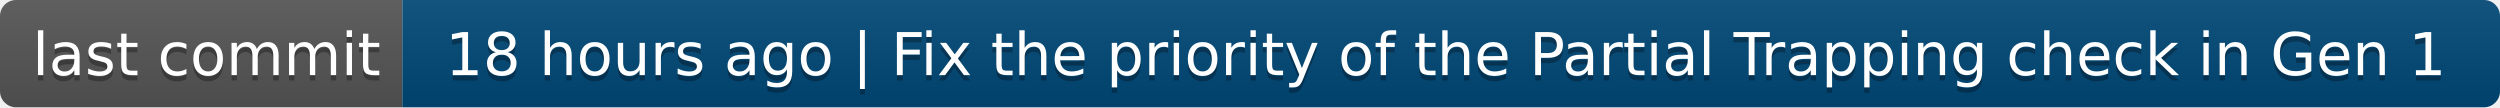
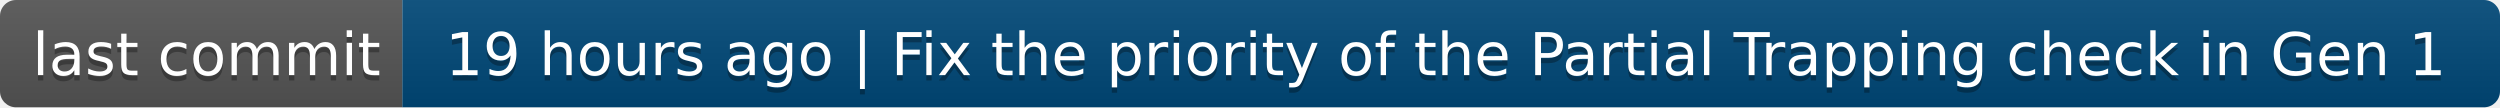
- <svg xmlns="http://www.w3.org/2000/svg" width="466" height="20" role="img" aria-label="last commit: 18 hours ago | Fix the priority of the Partial Trapping check in Gen 1">
+ <svg xmlns="http://www.w3.org/2000/svg" width="466" height="20" role="img" aria-label="last commit: 19 hours ago | Fix the priority of the Partial Trapping check in Gen 1">
  <linearGradient id="s" x2="0" y2="100%">
    <stop offset="0" stop-color="#bbb" stop-opacity=".1" />
    <stop offset="1" stop-opacity=".1" />
  </linearGradient>
  <clipPath id="r">
    <rect width="466" height="20" rx="3" fill="#fff" />
  </clipPath>
  <g clip-path="url(#r)">
    <rect width="75" height="20" fill="#555" />
    <rect x="75" width="391" height="20" fill="#004878" />
    <rect width="466" height="20" fill="url(#s)" />
  </g>
  <g fill="#fff" text-anchor="middle" font-family="Verdana,Geneva,DejaVu Sans,sans-serif" text-rendering="geometricPrecision" font-size="110">
    <text aria-hidden="true" x="385" y="150" fill="#010101" fill-opacity=".3" transform="scale(.1)" textLength="650">last commit</text>
    <text x="385" y="140" transform="scale(.1)" fill="#fff" textLength="650">last commit</text>
-     <text aria-hidden="true" x="2695" y="150" fill="#010101" fill-opacity=".3" transform="scale(.1)" textLength="3810">18 hours ago | Fix the priority of the Partial Trapping check in Gen 1</text>
-     <text x="2695" y="140" transform="scale(.1)" fill="#fff" textLength="3810">18 hours ago | Fix the priority of the Partial Trapping check in Gen 1</text>
+     <text aria-hidden="true" x="2695" y="150" fill="#010101" fill-opacity=".3" transform="scale(.1)" textLength="3810">19 hours ago | Fix the priority of the Partial Trapping check in Gen 1</text>
+     <text x="2695" y="140" transform="scale(.1)" fill="#fff" textLength="3810">19 hours ago | Fix the priority of the Partial Trapping check in Gen 1</text>
  </g>
</svg>
